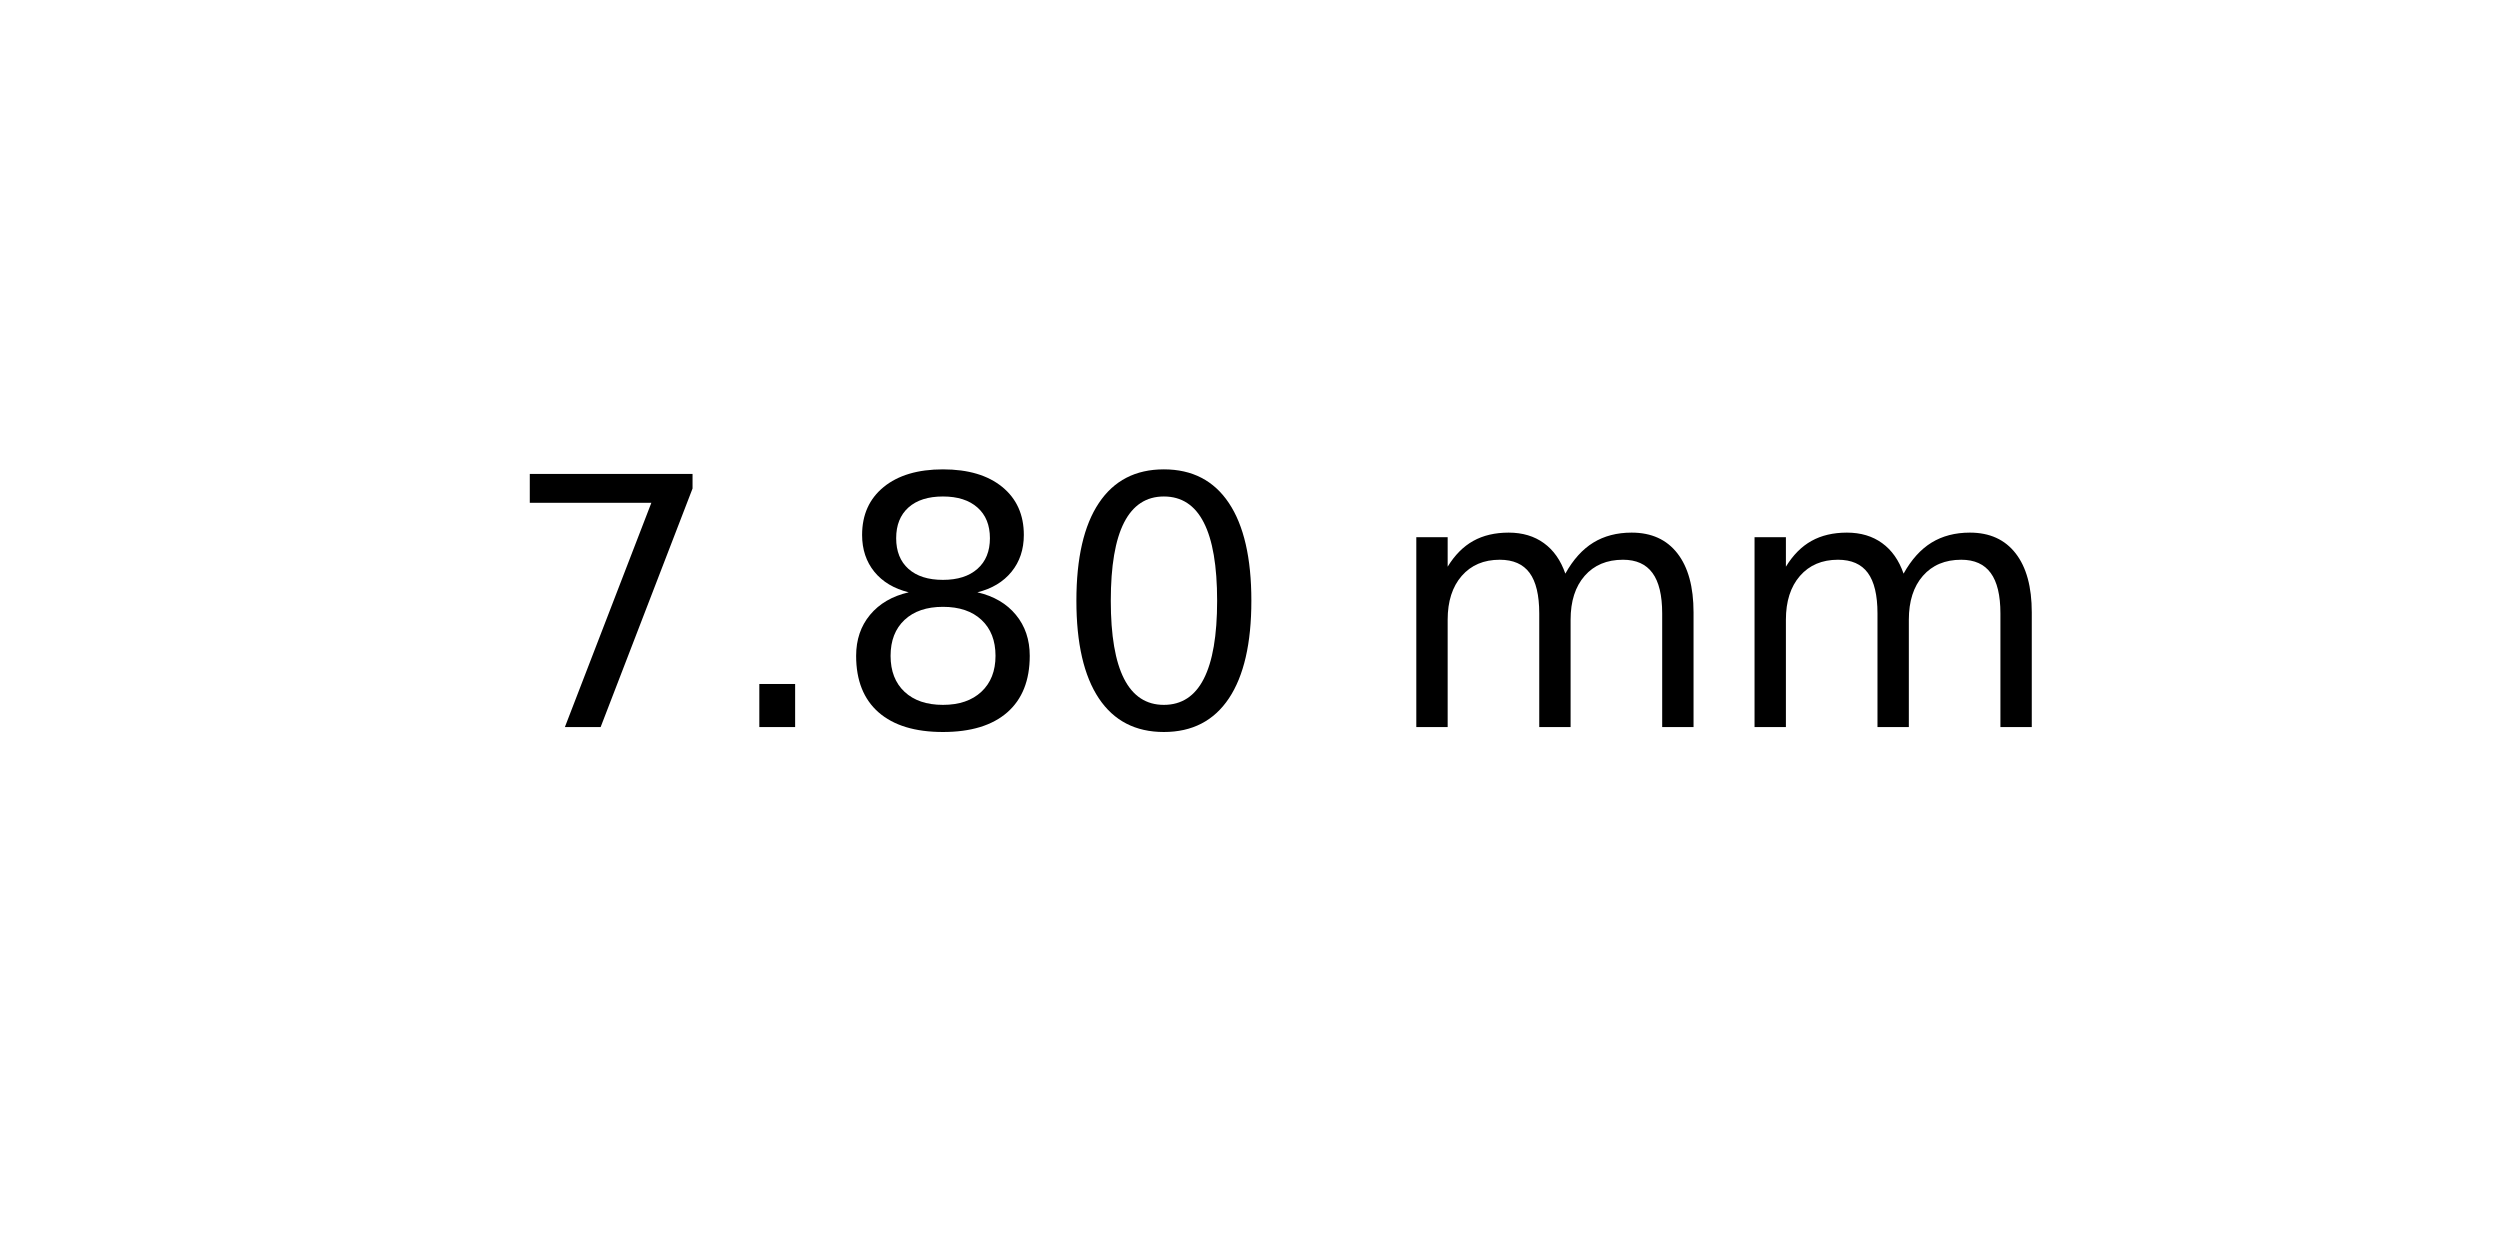
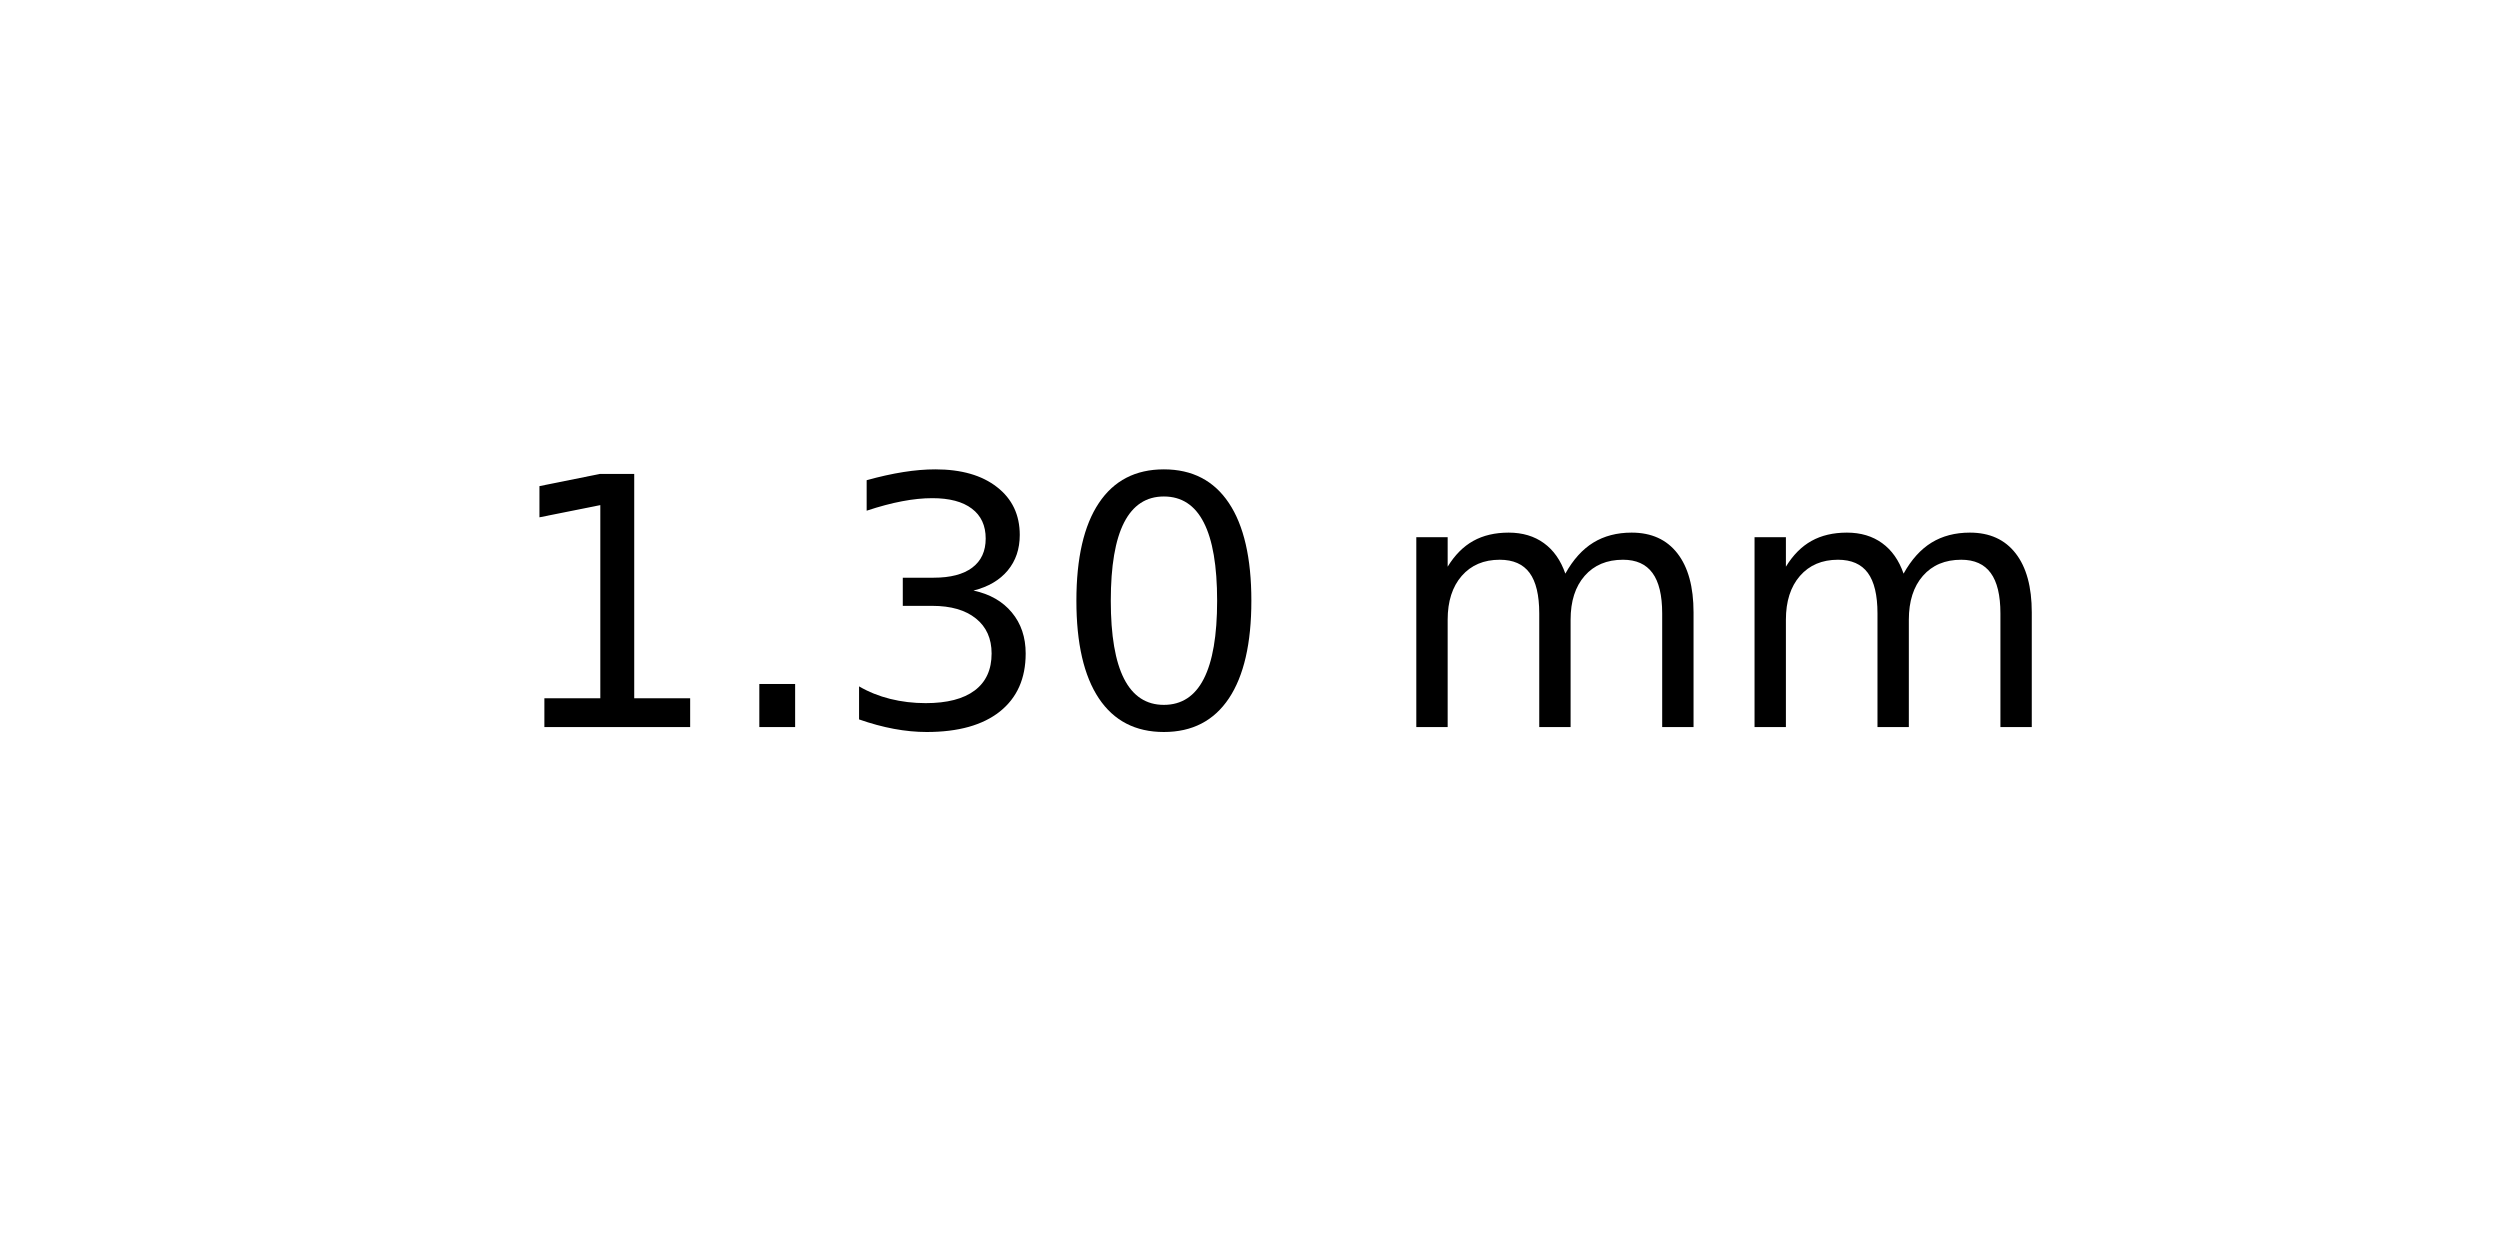
<svg xmlns="http://www.w3.org/2000/svg" xmlns:xlink="http://www.w3.org/1999/xlink" width="72pt" height="36pt" viewBox="0 0 72 36" version="1.1">
  <defs>
    <style type="text/css">*{stroke-linejoin: round; stroke-linecap: butt}</style>
  </defs>
  <g id="figure_1">
    <g id="axes_1">
      <g id="text_1">
        <g transform="translate(14.4375 20.93937) scale(0.1 -0.1)">
          <defs>
-             <path id="DejaVuSans-37" d="M 525 4666  L 3525 4666  L 3525 4397  L 1831 0  L 1172 0  L 2766 4134  L 525 4134  L 525 4666  z " transform="scale(0.015625)" />
+             <path id="DejaVuSans-31" d="M 794 531  L 1825 531  L 1825 4091  L 703 3866  L 703 4441  L 1819 4666  L 2450 4666  L 2450 531  L 3481 531  L 3481 0  L 794 0  L 794 531  z " transform="scale(0.015625)" />
            <path id="DejaVuSans-2e" d="M 684 794  L 1344 794  L 1344 0  L 684 0  L 684 794  z " transform="scale(0.015625)" />
-             <path id="DejaVuSans-38" d="M 2034 2216  Q 1584 2216 1326 1975  Q 1069 1734 1069 1313  Q 1069 891 1326 650  Q 1584 409 2034 409  Q 2484 409 2743 651  Q 3003 894 3003 1313  Q 3003 1734 2745 1975  Q 2488 2216 2034 2216  z M 1403 2484  Q 997 2584 770 2862  Q 544 3141 544 3541  Q 544 4100 942 4425  Q 1341 4750 2034 4750  Q 2731 4750 3128 4425  Q 3525 4100 3525 3541  Q 3525 3141 3298 2862  Q 3072 2584 2669 2484  Q 3125 2378 3379 2068  Q 3634 1759 3634 1313  Q 3634 634 3220 271  Q 2806 -91 2034 -91  Q 1263 -91 848 271  Q 434 634 434 1313  Q 434 1759 690 2068  Q 947 2378 1403 2484  z M 1172 3481  Q 1172 3119 1398 2916  Q 1625 2713 2034 2713  Q 2441 2713 2670 2916  Q 2900 3119 2900 3481  Q 2900 3844 2670 4047  Q 2441 4250 2034 4250  Q 1625 4250 1398 4047  Q 1172 3844 1172 3481  z " transform="scale(0.015625)" />
+             <path id="DejaVuSans-33" d="M 2597 2516  Q 3050 2419 3304 2112  Q 3559 1806 3559 1356  Q 3559 666 3084 287  Q 2609 -91 1734 -91  Q 1441 -91 1130 -33  Q 819 25 488 141  L 488 750  Q 750 597 1062 519  Q 1375 441 1716 441  Q 2309 441 2620 675  Q 2931 909 2931 1356  Q 2931 1769 2642 2001  Q 2353 2234 1838 2234  L 1294 2234  L 1294 2753  L 1863 2753  Q 2328 2753 2575 2939  Q 2822 3125 2822 3475  Q 2822 3834 2567 4026  Q 2313 4219 1838 4219  Q 1578 4219 1281 4162  Q 984 4106 628 3988  L 628 4550  Q 988 4650 1302 4700  Q 1616 4750 1894 4750  Q 2613 4750 3031 4423  Q 3450 4097 3450 3541  Q 3450 3153 3228 2886  Q 3006 2619 2597 2516  z " transform="scale(0.015625)" />
            <path id="DejaVuSans-30" d="M 2034 4250  Q 1547 4250 1301 3770  Q 1056 3291 1056 2328  Q 1056 1369 1301 889  Q 1547 409 2034 409  Q 2525 409 2770 889  Q 3016 1369 3016 2328  Q 3016 3291 2770 3770  Q 2525 4250 2034 4250  z M 2034 4750  Q 2819 4750 3233 4129  Q 3647 3509 3647 2328  Q 3647 1150 3233 529  Q 2819 -91 2034 -91  Q 1250 -91 836 529  Q 422 1150 422 2328  Q 422 3509 836 4129  Q 1250 4750 2034 4750  z " transform="scale(0.015625)" />
            <path id="DejaVuSans-20" transform="scale(0.015625)" />
            <path id="DejaVuSans-6d" d="M 3328 2828  Q 3544 3216 3844 3400  Q 4144 3584 4550 3584  Q 5097 3584 5394 3201  Q 5691 2819 5691 2113  L 5691 0  L 5113 0  L 5113 2094  Q 5113 2597 4934 2840  Q 4756 3084 4391 3084  Q 3944 3084 3684 2787  Q 3425 2491 3425 1978  L 3425 0  L 2847 0  L 2847 2094  Q 2847 2600 2669 2842  Q 2491 3084 2119 3084  Q 1678 3084 1418 2786  Q 1159 2488 1159 1978  L 1159 0  L 581 0  L 581 3500  L 1159 3500  L 1159 2956  Q 1356 3278 1631 3431  Q 1906 3584 2284 3584  Q 2666 3584 2933 3390  Q 3200 3197 3328 2828  z " transform="scale(0.015625)" />
          </defs>
-           <use xlink:href="#DejaVuSans-37" />
+           <use xlink:href="#DejaVuSans-31" />
          <use xlink:href="#DejaVuSans-2e" x="63.623" />
-           <use xlink:href="#DejaVuSans-38" x="95.41" />
+           <use xlink:href="#DejaVuSans-33" x="95.41" />
          <use xlink:href="#DejaVuSans-30" x="159.033" />
          <use xlink:href="#DejaVuSans-20" x="222.656" />
          <use xlink:href="#DejaVuSans-6d" x="254.443" />
          <use xlink:href="#DejaVuSans-6d" x="351.855" />
        </g>
      </g>
    </g>
  </g>
</svg>
